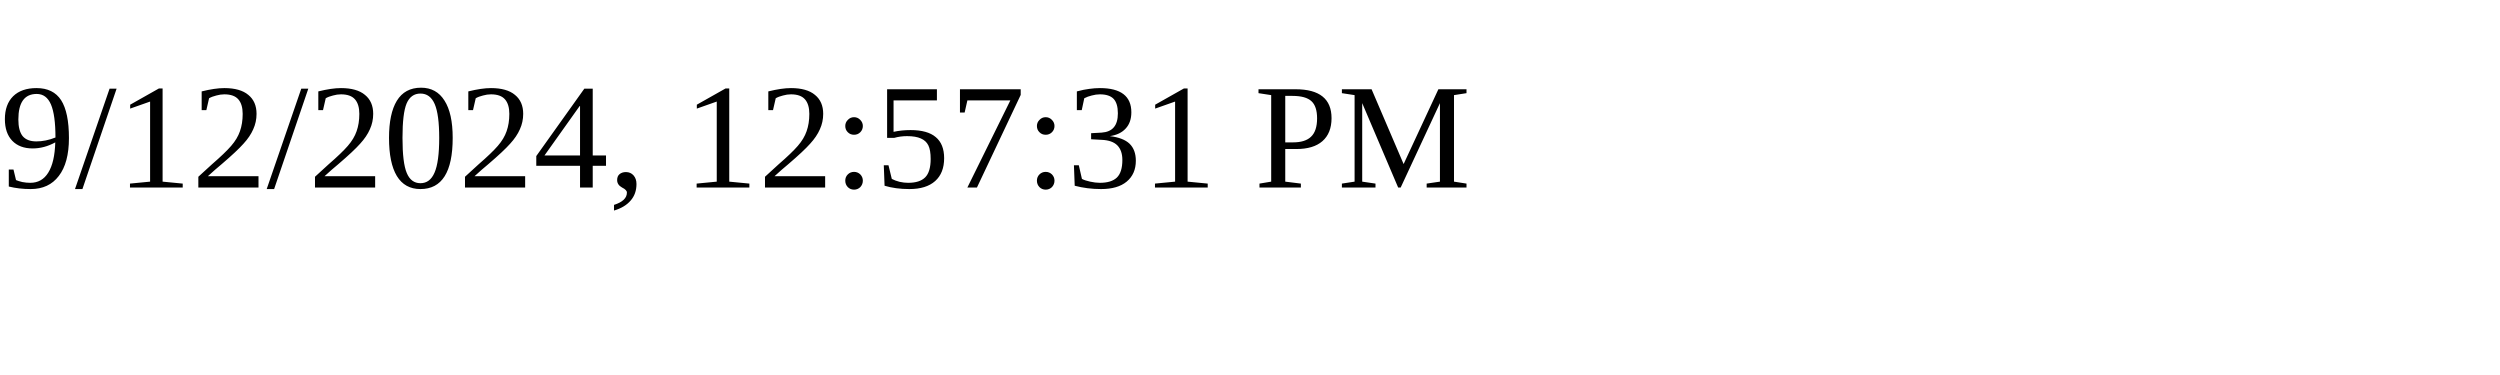
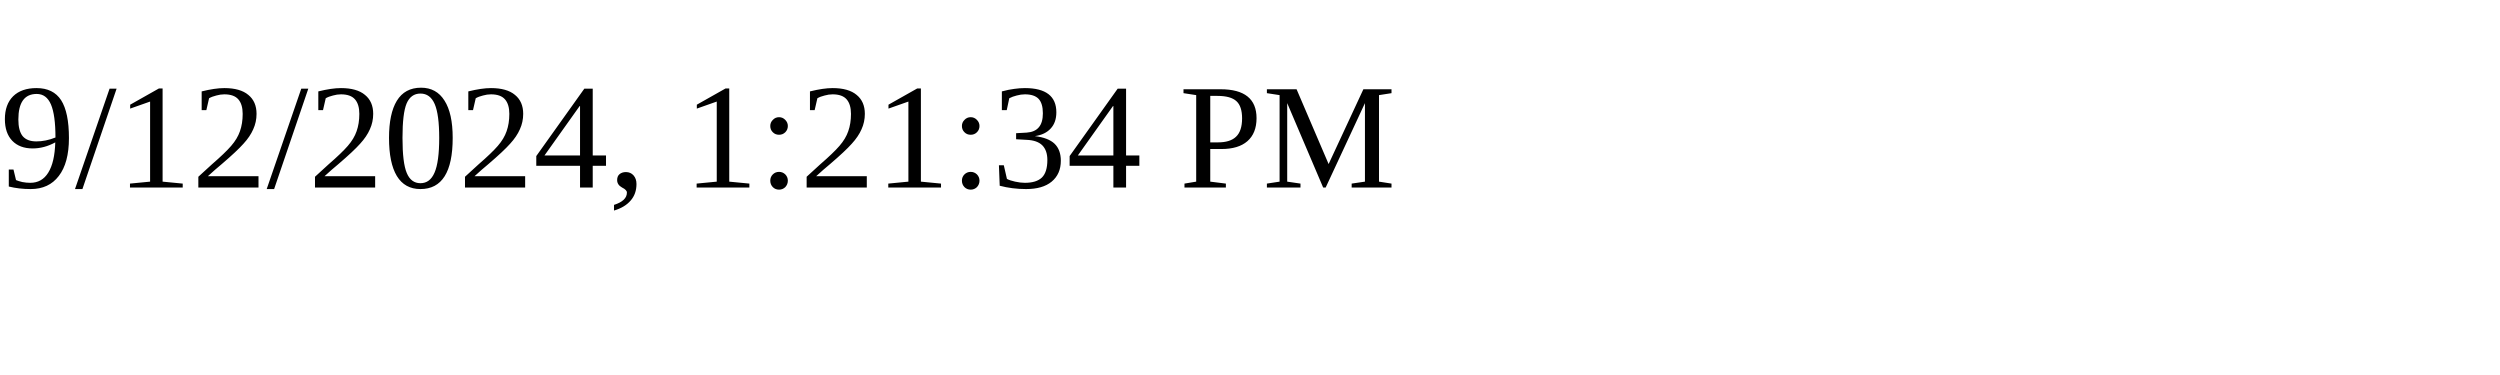
<svg xmlns="http://www.w3.org/2000/svg" height="30" width="200">
-   <text x="0" y="15">9/12/2024, 12:57:31 PM</text>
+   <text x="0" y="15">9/12/2024, 1:21:34 PM</text>
</svg>
